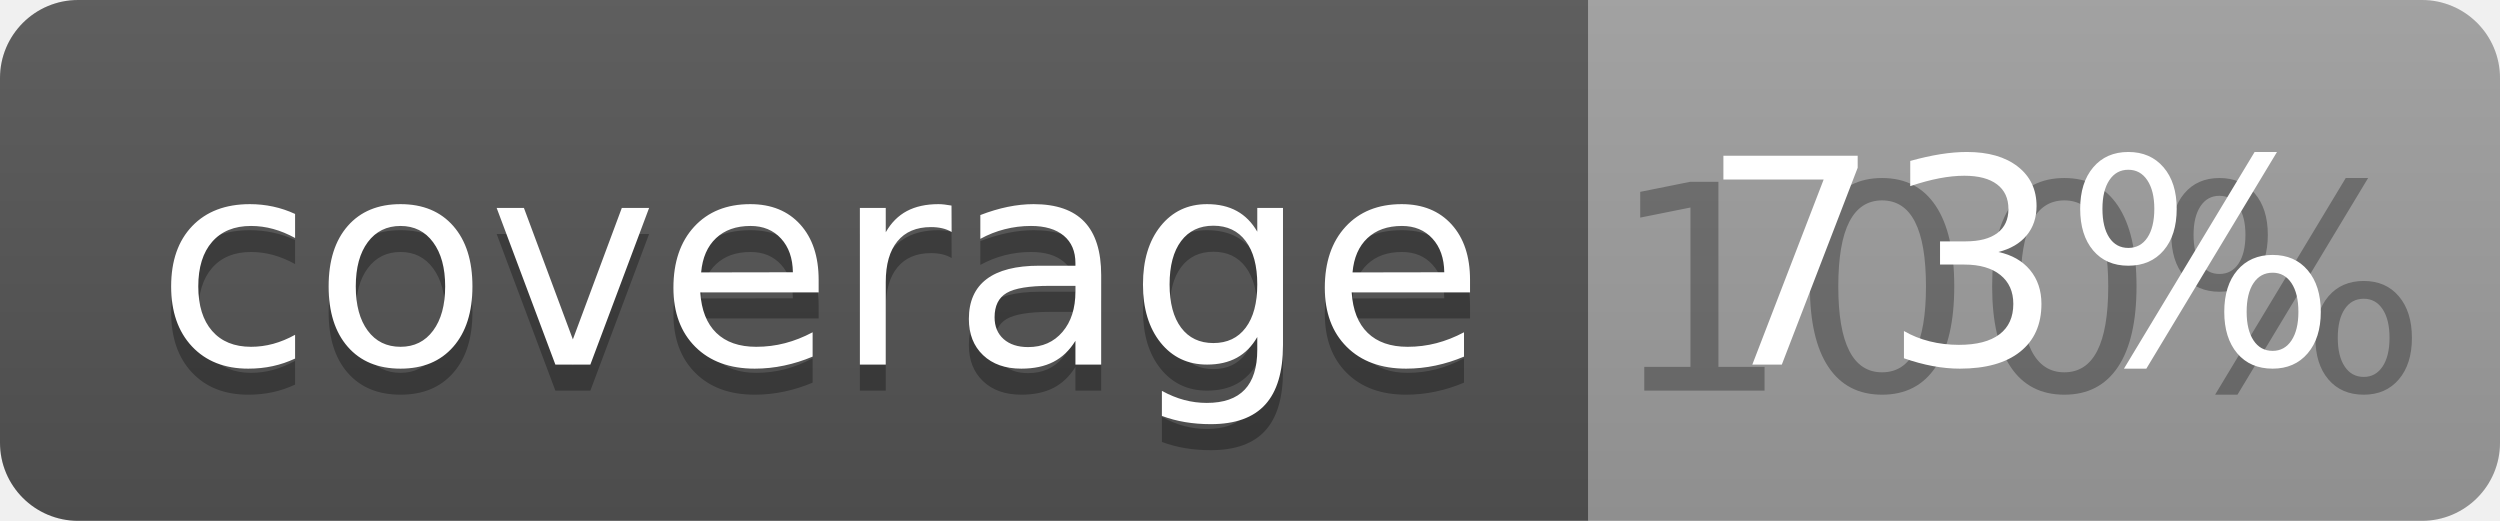
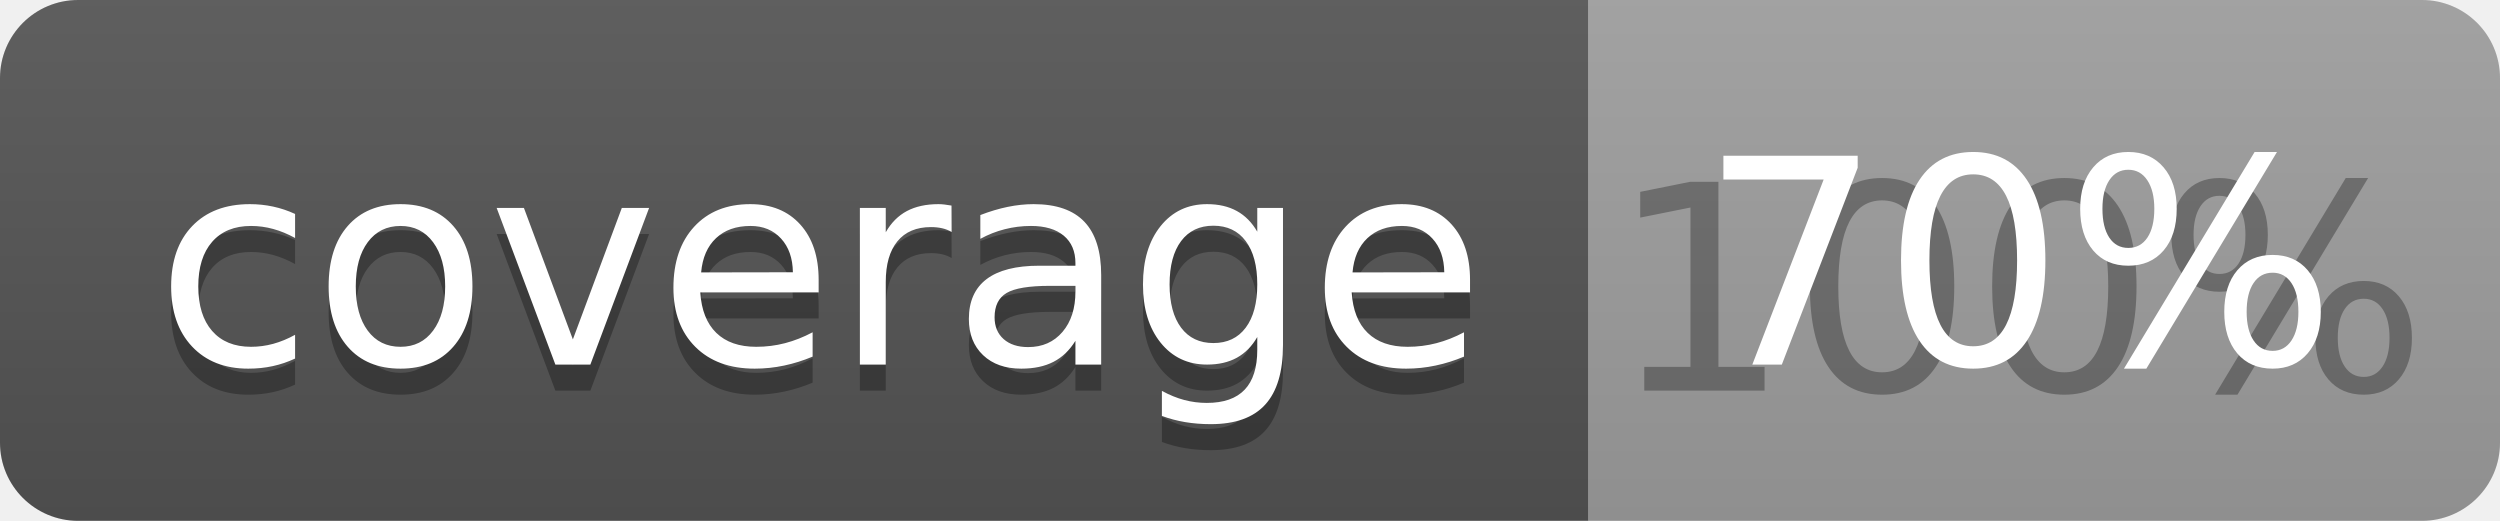
<svg xmlns="http://www.w3.org/2000/svg" width="96" height="20">
  <linearGradient id="b" x2="0" y2="100%">
    <stop offset="0" stop-color="#bbb" stop-opacity=".1" />
    <stop offset="1" stop-opacity=".1" />
  </linearGradient>
  <clipPath id="a">
    <rect width="96" height="20" rx="3" fill="#fff" />
  </clipPath>
  <g clip-path="url(#a)">
    <path fill="#555" d="M0 0h61v20H0z" />
    <path fill="#9F9F9F" d="M61 0h35v20H61z" />
    <path fill="url(#b)" d="M0 0h96v20H0z" />
  </g>
  <g fill="#fff" text-anchor="middle" font-family="DejaVu Sans,Verdana,Geneva,sans-serif" font-size="110">
    <text x="315" y="150" fill="#010101" fill-opacity=".3" transform="scale(.1)" textLength="510">coverage</text>
    <text x="315" y="140" transform="scale(.1)" textLength="510">coverage</text>
    <text x="775" y="150" fill="#010101" fill-opacity=".3" transform="scale(.1)" textLength="250">100%</text>
-     <text x="775" y="140" transform="scale(.1)" textLength="250">73%</text>
+     <text x="775" y="140" transform="scale(.1)" textLength="250">70%</text>
  </g>
</svg>
